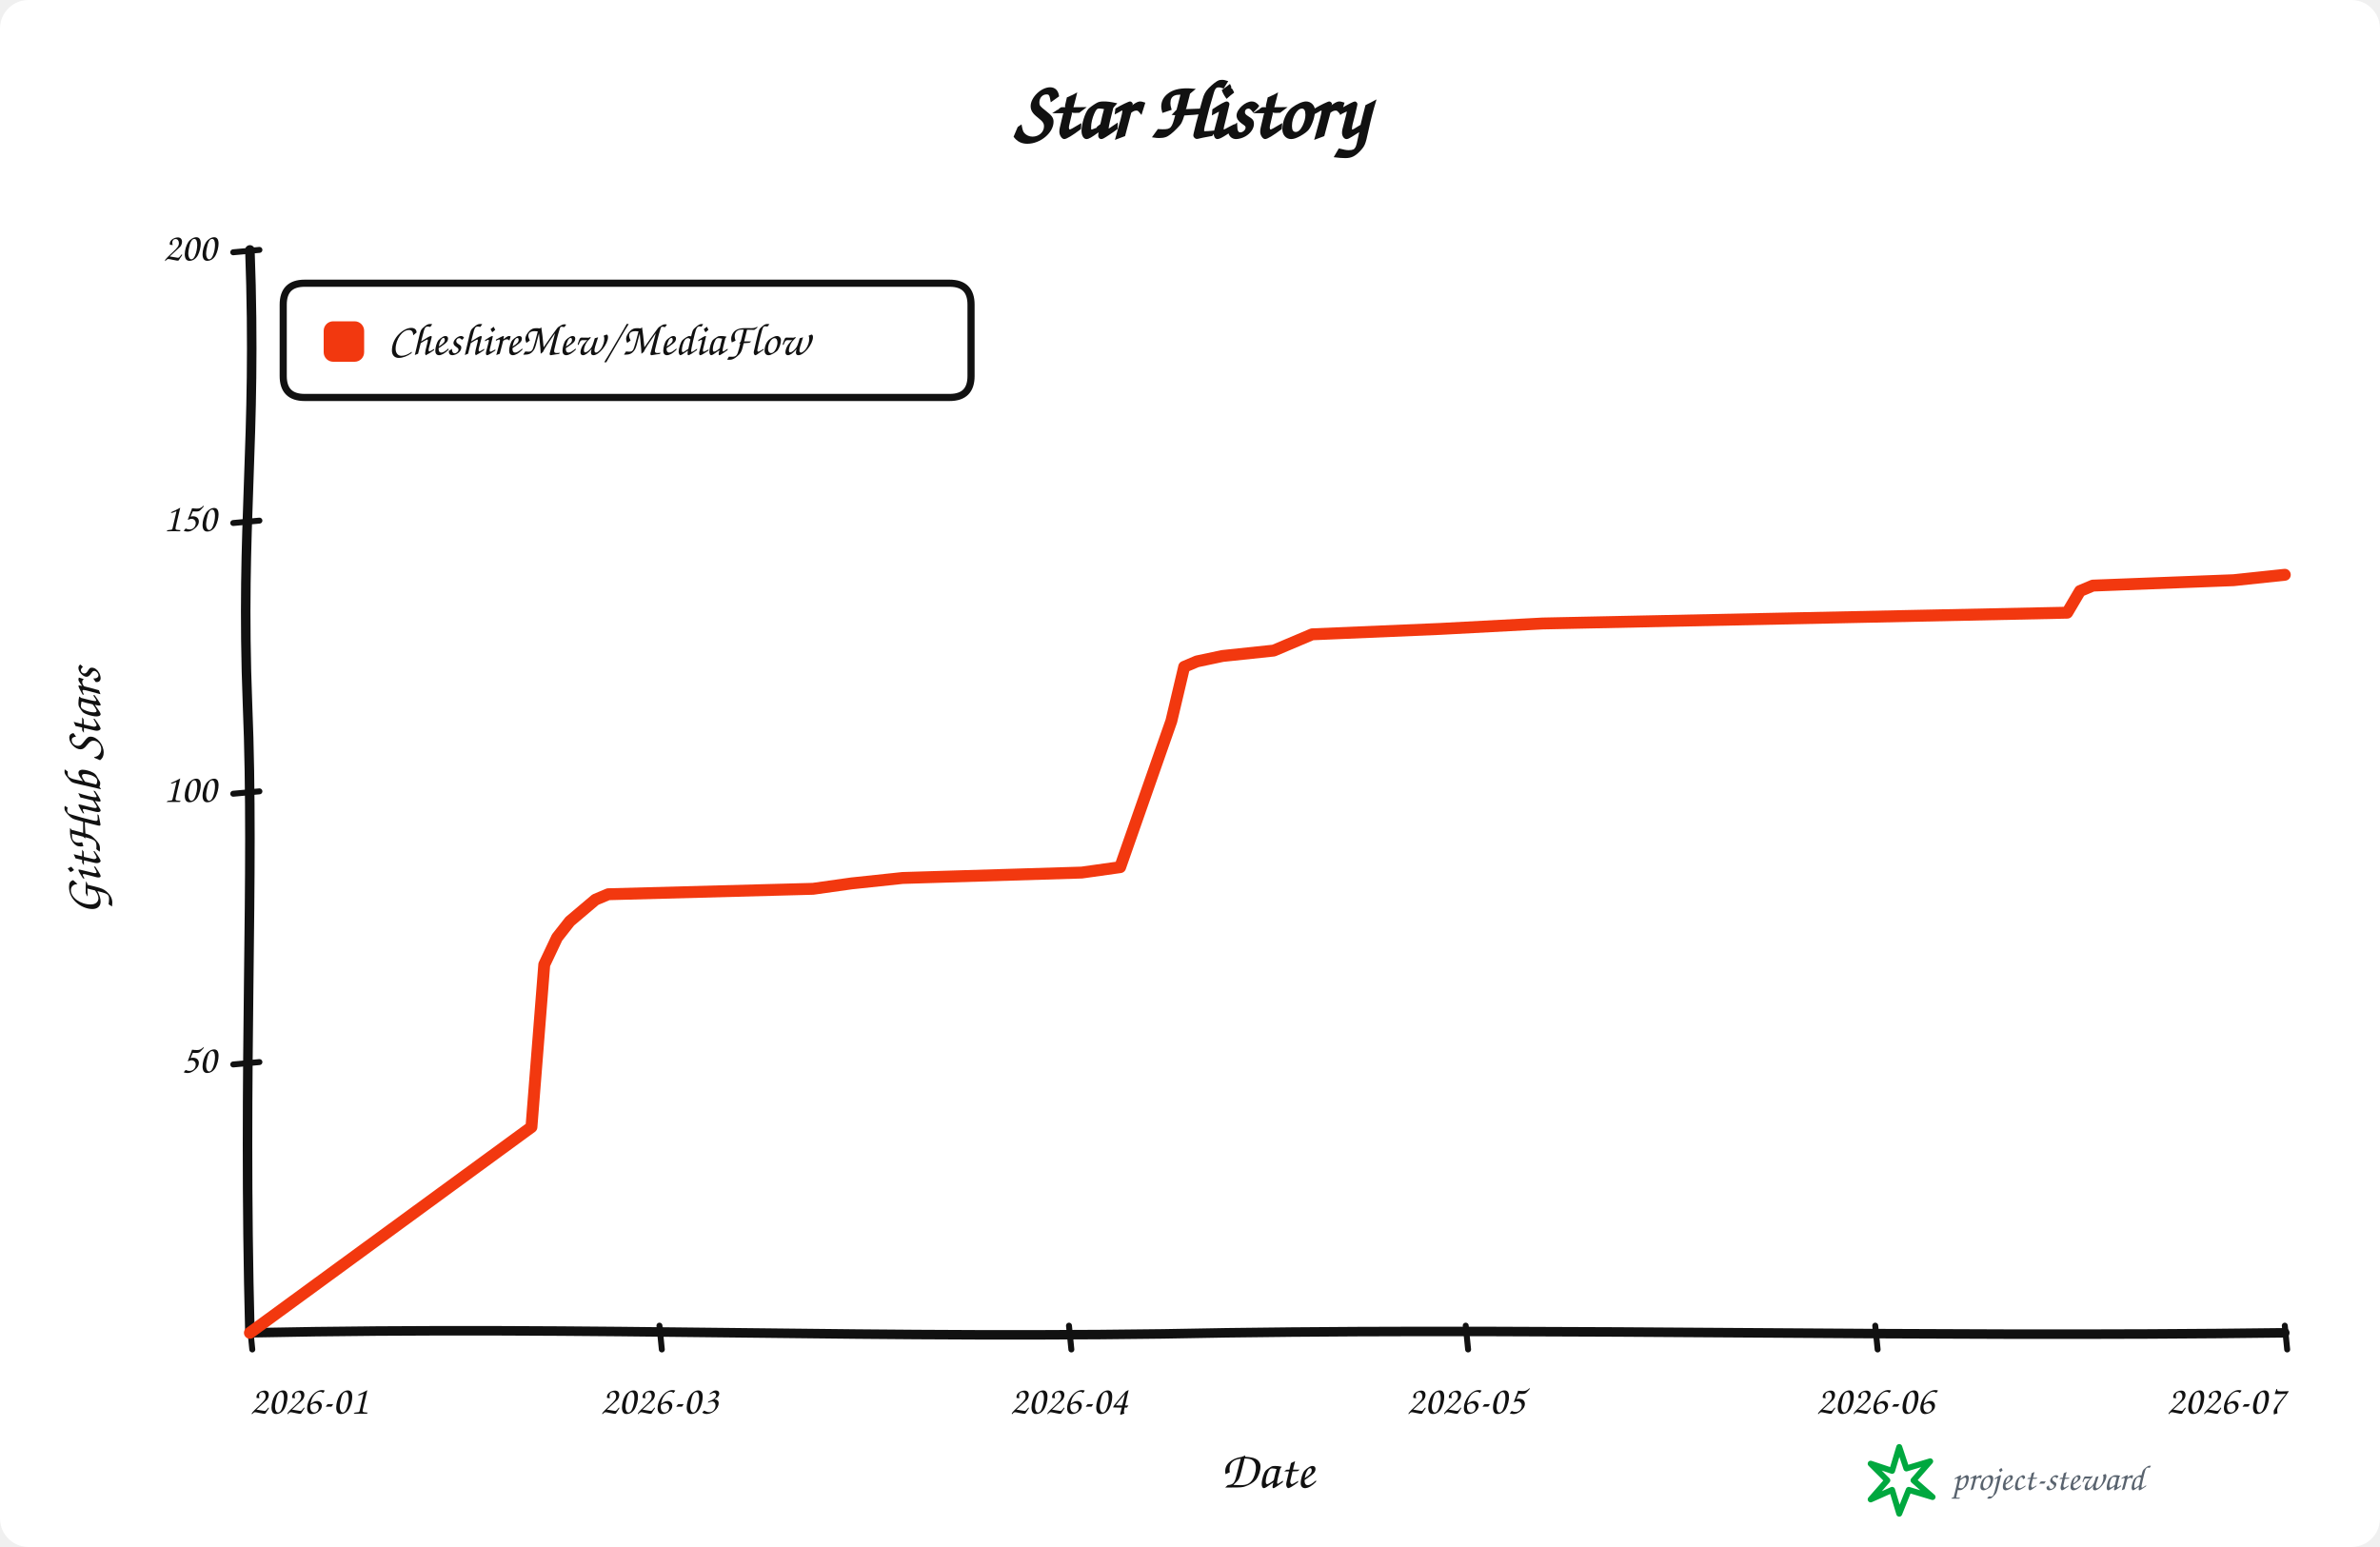
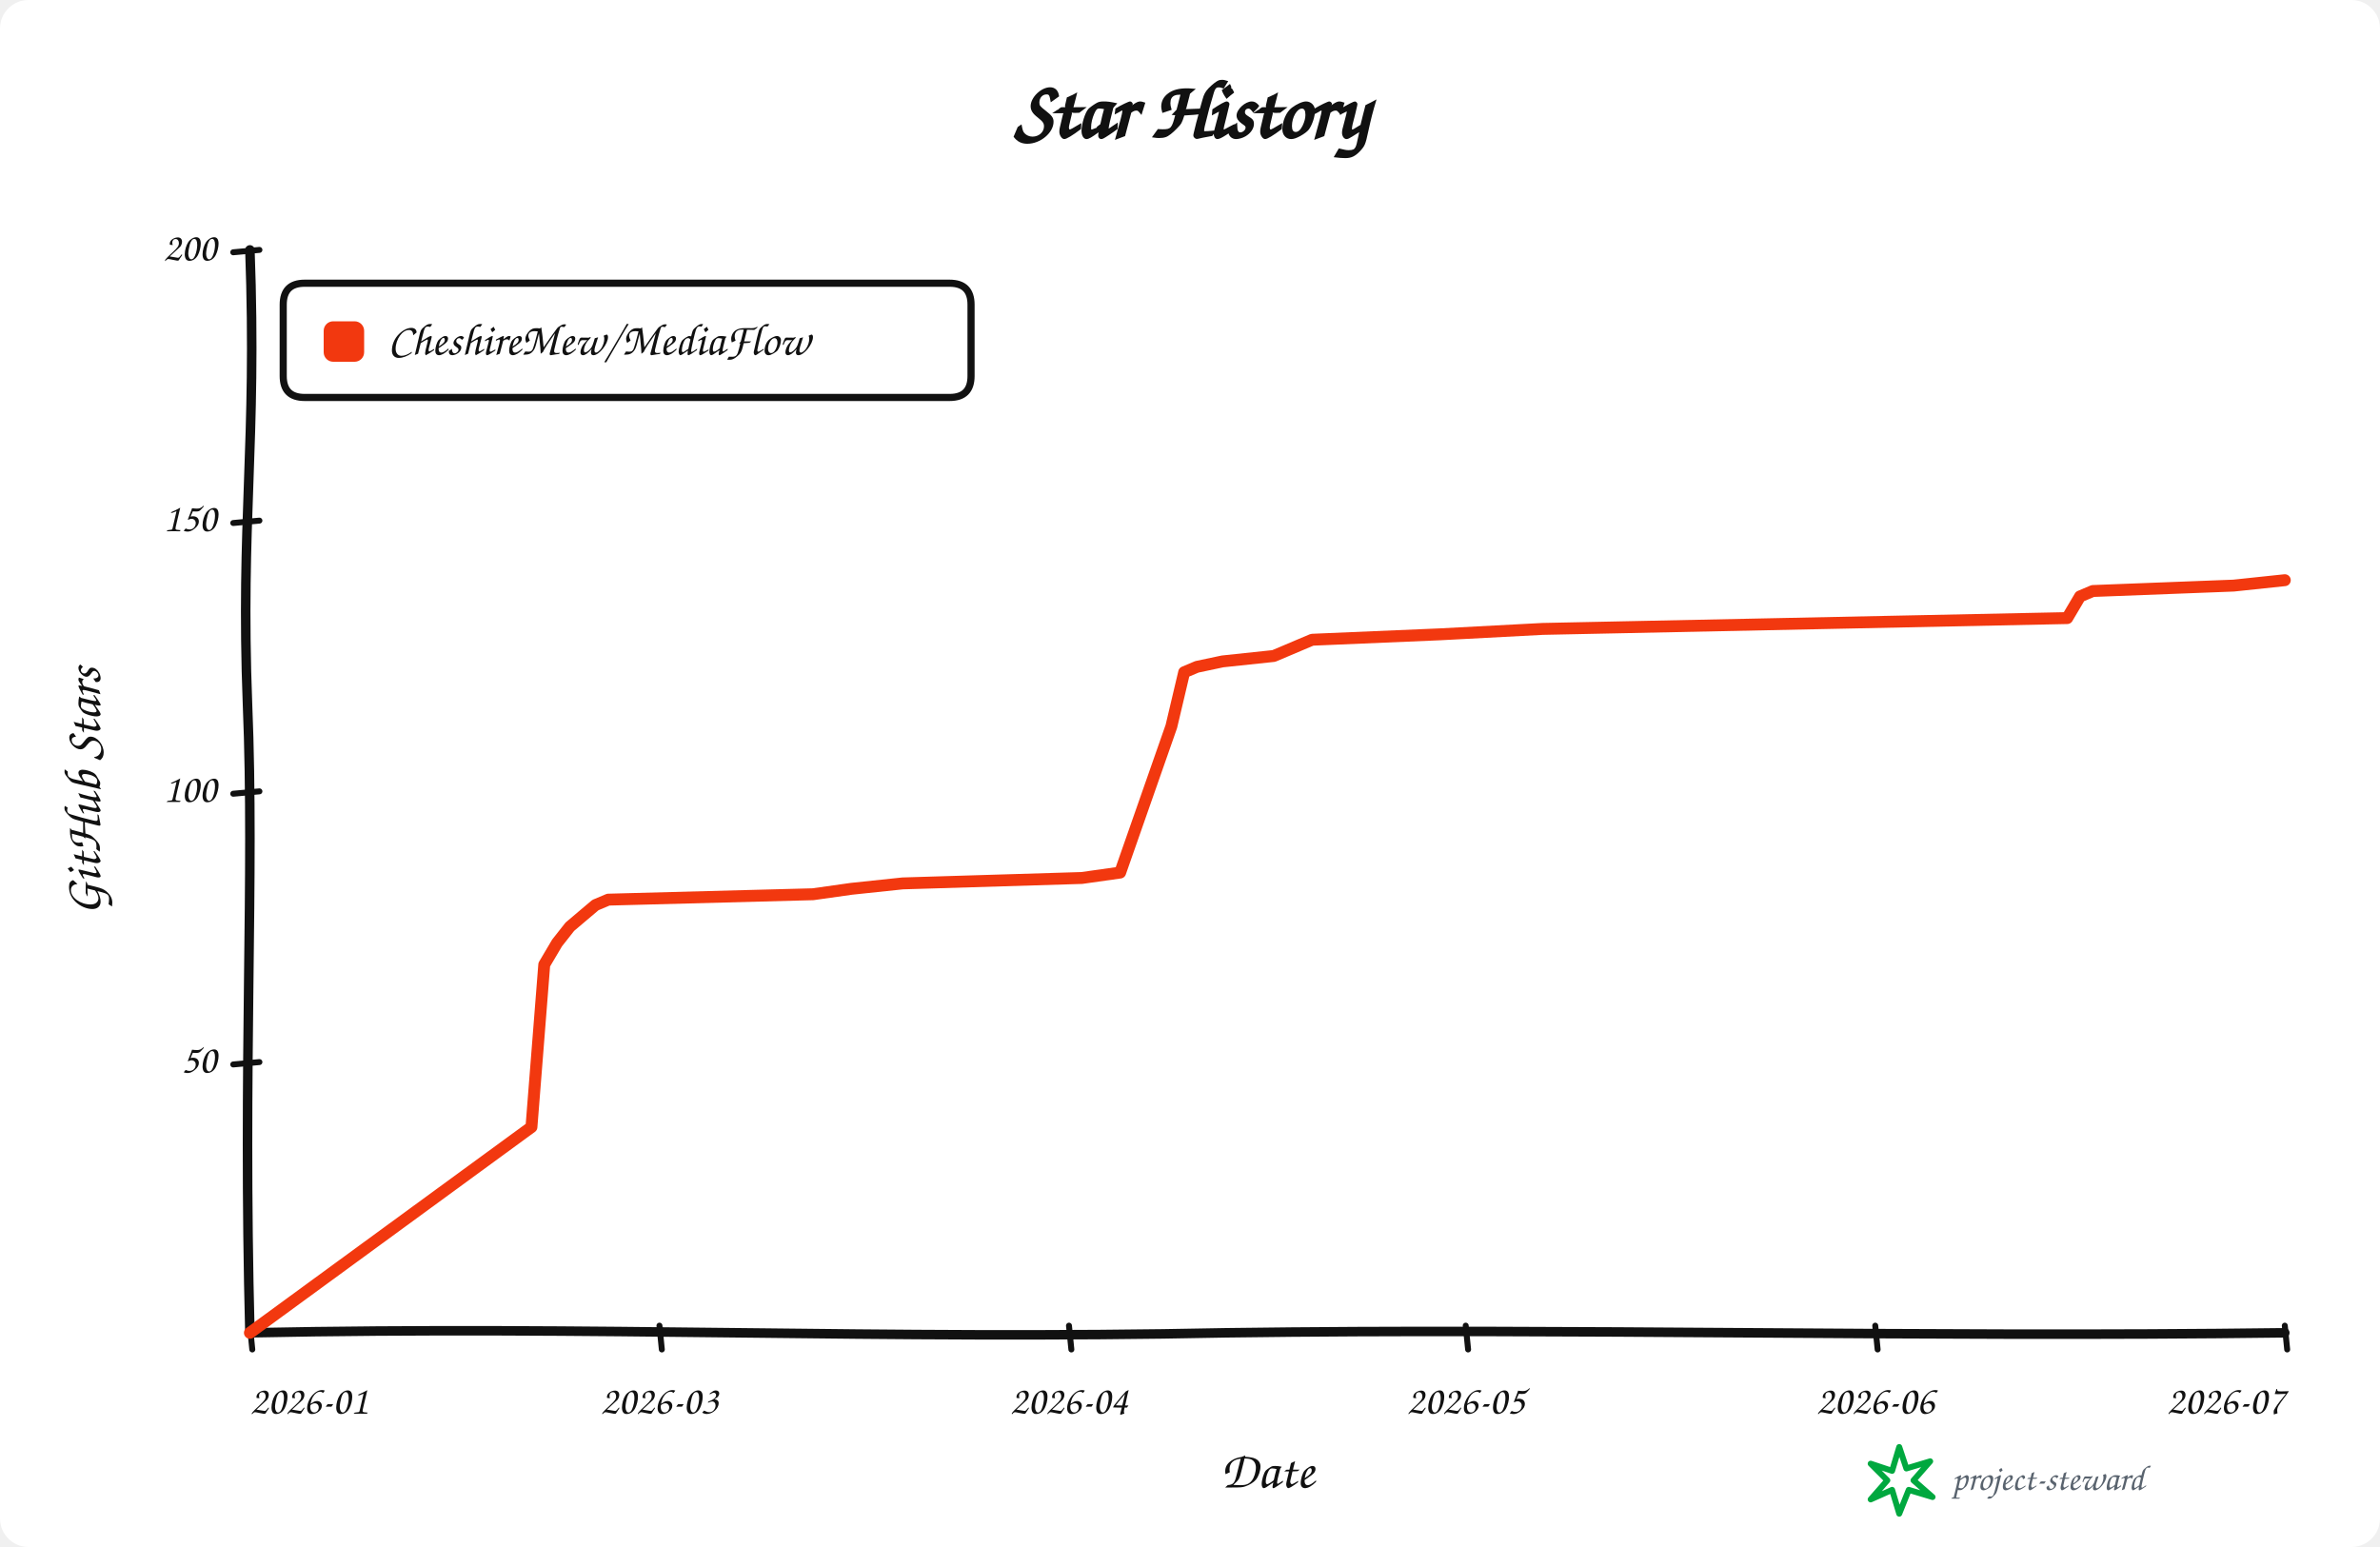
<svg xmlns="http://www.w3.org/2000/svg" width="1000" height="650" viewBox="0 0 1000 650" role="img" aria-labelledby="title description">
  <rect width="100%" height="100%" rx="12" fill="#ffffff" />
  <g data-style="hand-drawn" font-family="Comic Sans MS,Segoe Print,Bradley Hand,cursive" fill="#111111">
    <text x="500.0" y="58" text-anchor="middle" font-size="34" font-weight="700">Star History</text>
    <path data-role="y-axis" d="M 105.00 560.00 C 102.00 446.25, 107.00 368.90, 104.00 296.10 C 101.00 218.75, 108.00 186.90, 105.00 105.00" fill="none" stroke="#111111" stroke-width="4" stroke-linecap="round" />
    <path data-role="x-axis" d="M 105.00 560.00 C 250.35 557.00, 370.05 563.00, 515.40 560.00 C 660.75 558.00, 806.10 562.00, 960.00 560.00" fill="none" stroke="#111111" stroke-width="4" stroke-linecap="round" />
    <text x="42" y="332.5" text-anchor="middle" font-size="22" font-weight="600" transform="rotate(-90 42 332.5)">GitHub Stars</text>
    <text x="532.5" y="625" text-anchor="middle" font-size="22" font-weight="600">Date</text>
    <path data-role="legend-box" d="M 128 119 Q 119 119, 119 128 L 119 158 Q 119 167, 128 167 L 399 167 Q 408 167, 408 158 L 408 128 Q 408 119, 399 119 Z" fill="#ffffff" stroke="#111111" stroke-width="3" stroke-linejoin="round" />
    <rect x="136" y="135" width="17" height="17" rx="4" fill="#f2380f" />
    <text x="163" y="144.0" dominant-baseline="middle" font-size="19" font-weight="600">CheshireMew/MediaFlow</text>
    <path d="M 98 447.25 L 109 446.25" fill="none" stroke="#111111" stroke-width="2.5" stroke-linecap="round" />
    <text x="91" y="446.25" text-anchor="end" dominant-baseline="middle" font-size="17">50</text>
    <path d="M 98 333.50 L 109 332.50" fill="none" stroke="#111111" stroke-width="2.5" stroke-linecap="round" />
    <text x="91" y="332.50" text-anchor="end" dominant-baseline="middle" font-size="17">100</text>
    <path d="M 98 219.75 L 109 218.75" fill="none" stroke="#111111" stroke-width="2.5" stroke-linecap="round" />
    <text x="91" y="218.75" text-anchor="end" dominant-baseline="middle" font-size="17">150</text>
    <path d="M 98 106.00 L 109 105.00" fill="none" stroke="#111111" stroke-width="2.5" stroke-linecap="round" />
    <text x="91" y="105.00" text-anchor="end" dominant-baseline="middle" font-size="17">200</text>
    <path d="M 105.00 557 L 106.00 567" fill="none" stroke="#111111" stroke-width="2.5" stroke-linecap="round" />
    <text x="105.00" y="594" text-anchor="start" font-size="17">2026-01</text>
    <path d="M 277.08 557 L 278.08 567" fill="none" stroke="#111111" stroke-width="2.5" stroke-linecap="round" />
    <text x="277.08" y="594" text-anchor="middle" font-size="17">2026-03</text>
    <path d="M 449.15 557 L 450.15 567" fill="none" stroke="#111111" stroke-width="2.5" stroke-linecap="round" />
    <text x="449.15" y="594" text-anchor="middle" font-size="17">2026-04</text>
    <path d="M 615.85 557 L 616.85 567" fill="none" stroke="#111111" stroke-width="2.5" stroke-linecap="round" />
    <text x="615.85" y="594" text-anchor="middle" font-size="17">2026-05</text>
    <path d="M 787.92 557 L 788.92 567" fill="none" stroke="#111111" stroke-width="2.5" stroke-linecap="round" />
    <text x="787.92" y="594" text-anchor="middle" font-size="17">2026-06</text>
    <path d="M 960.00 557 L 961.00 567" fill="none" stroke="#111111" stroke-width="2.5" stroke-linecap="round" />
    <text x="960.00" y="594" text-anchor="end" font-size="17">2026-07</text>
-     <path data-role="star-line" d="M 105.00 560.00 L 223.30 473.55 L 228.68 405.30 L 234.06 393.93 L 239.43 387.10 L 244.81 382.55 L 250.19 378.00 L 255.57 375.73 L 341.60 373.45 L 357.74 371.18 L 379.25 368.90 L 454.53 366.62 L 470.66 364.35 L 492.17 302.93 L 497.55 280.18 L 502.92 277.90 L 513.68 275.62 L 535.19 273.35 L 540.57 271.07 L 545.94 268.80 L 551.32 266.52 L 605.09 264.25 L 648.11 261.97 L 868.58 257.43 L 873.96 248.32 L 879.34 246.05 L 938.49 243.78 L 960.00 241.50" fill="none" stroke="#f2380f" stroke-width="5" stroke-linejoin="round" stroke-linecap="round" />
+     <path data-role="star-line" d="M 105.00 560.00 L 223.30 473.55 L 228.68 405.30 L 234.06 396.20 L 239.43 389.38 L 244.81 384.82 L 250.19 380.27 L 255.57 378.00 L 341.60 375.73 L 357.74 373.45 L 379.25 371.18 L 454.53 368.90 L 470.66 366.62 L 492.17 305.20 L 497.55 282.45 L 502.92 280.18 L 513.68 277.90 L 535.19 275.62 L 540.57 273.35 L 545.94 271.07 L 551.32 268.80 L 605.09 266.52 L 648.11 264.25 L 868.58 259.70 L 873.96 250.60 L 879.34 248.32 L 938.49 246.05 L 960.00 243.78" fill="none" stroke="#f2380f" stroke-width="5" stroke-linejoin="round" stroke-linecap="round" />
    <g data-role="signature" transform="translate(786 608)">
      <path d="M 12 0 L 15 9 L 25 6 L 18 14 L 26 21 L 16 18 L 12 28 L 9 18 L 0 22 L 7 14 L 0 7 L 9 10 Z" fill="none" stroke="#00a83f" stroke-width="2.5" stroke-linejoin="round" />
      <text x="34" y="18" fill="#59636e" font-size="15">project-steward</text>
    </g>
  </g>
</svg>
